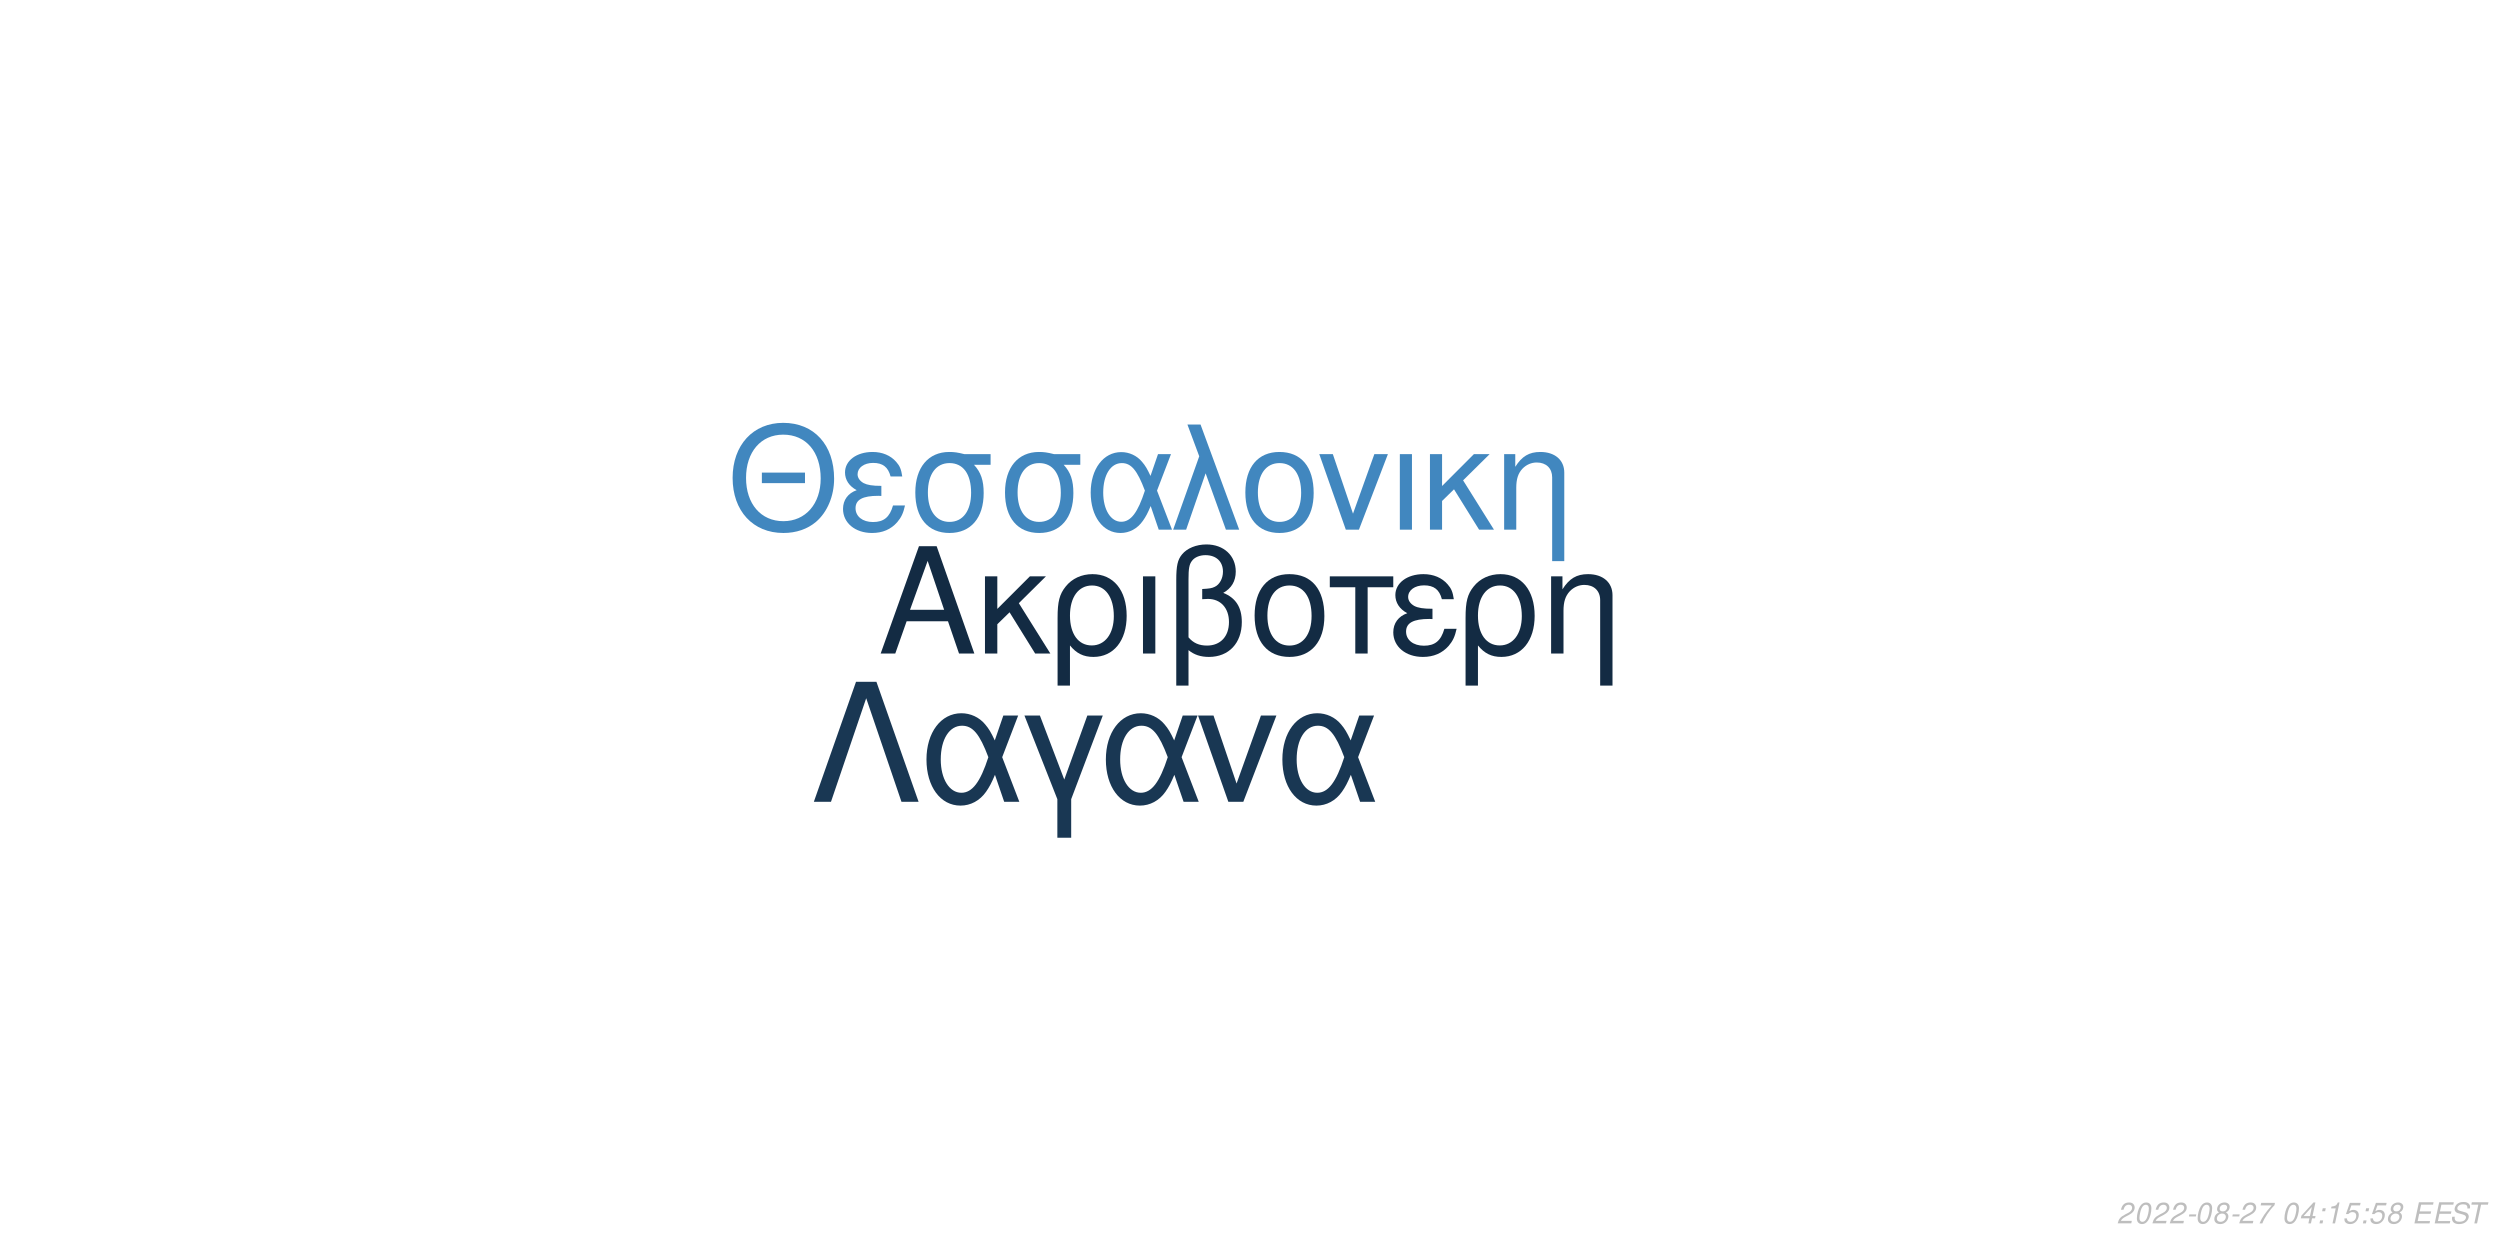
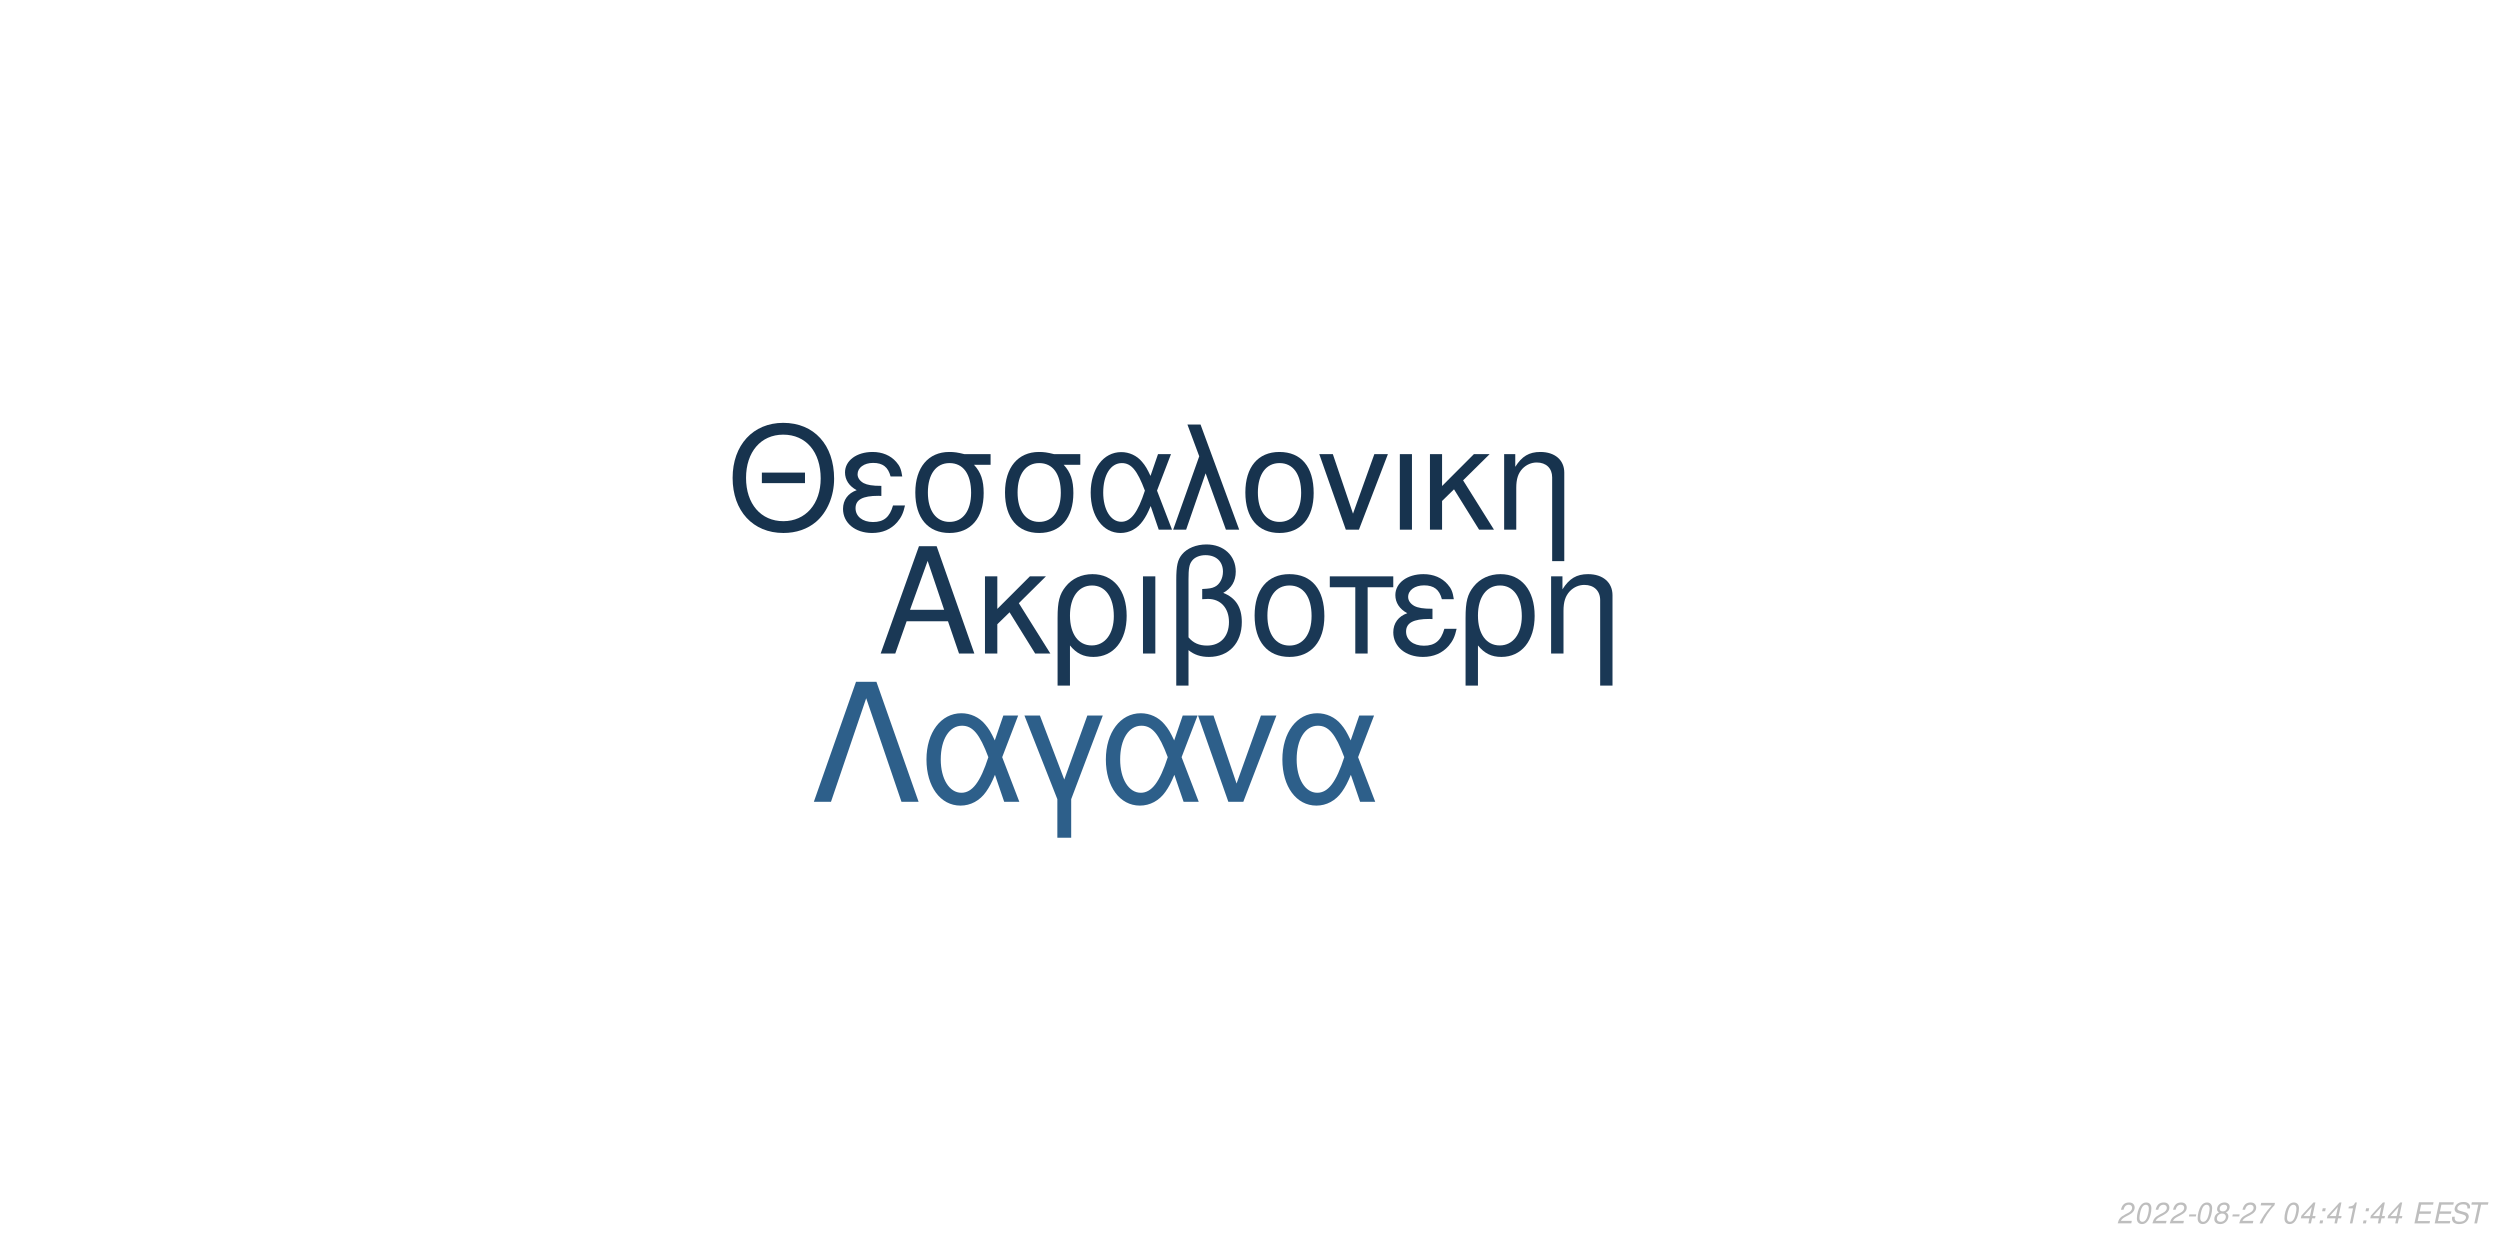
<svg xmlns="http://www.w3.org/2000/svg" xmlns:xlink="http://www.w3.org/1999/xlink" width="864pt" height="432pt" viewBox="0 0 864 432" version="1.1">
  <defs>
    <g>
      <symbol overflow="visible" id="glyph0-0">
        <path style="stroke:none;" d="" />
      </symbol>
      <symbol overflow="visible" id="glyph0-1">
        <path style="stroke:none;" d="M 24.125 -11.141 L 27.938 0 L 33.234 0 L 20.203 -37.094 L 14.094 -37.094 L 0.859 0 L 5.906 0 L 9.828 -11.141 Z M 22.797 -15.109 L 11 -15.109 L 17.094 -32.016 Z M 22.797 -15.109 " />
      </symbol>
      <symbol overflow="visible" id="glyph0-2">
        <path style="stroke:none;" d="M 7.172 -15.422 L 7.172 -26.672 L 2.906 -26.672 L 2.906 0 L 7.172 0 L 7.172 -10.125 L 11.406 -14.25 L 20.25 0 L 25.5 0 L 14.609 -17.406 L 23.969 -26.672 L 18.422 -26.672 Z M 7.172 -15.422 " />
      </symbol>
      <symbol overflow="visible" id="glyph0-3">
        <path style="stroke:none;" d="M 3 11.094 L 7.281 11.094 L 7.281 -2.797 C 9.516 -0.047 11.953 1.172 15.375 1.172 C 22.344 1.172 26.875 -4.422 26.875 -13.031 C 26.875 -21.891 22.297 -27.438 15.062 -27.438 C 11.297 -27.438 7.984 -25.906 5.797 -23.156 C 3.672 -20.516 3 -17.969 3 -12.359 Z M 14.906 -23.516 C 19.547 -23.516 22.438 -19.438 22.438 -12.922 C 22.438 -6.812 19.391 -2.797 14.812 -2.797 C 10.172 -2.797 7.281 -6.766 7.281 -13.125 C 7.281 -19.484 10.234 -23.516 14.906 -23.516 Z M 14.906 -23.516 " />
      </symbol>
      <symbol overflow="visible" id="glyph0-4">
        <path style="stroke:none;" d="M 3.516 0 L 7.781 0 L 7.781 -26.672 L 3.516 -26.672 Z M 3.516 0 " />
      </symbol>
      <symbol overflow="visible" id="glyph0-5">
        <path style="stroke:none;" d="M 4.016 11.094 L 8.25 11.094 L 8.25 -1.172 C 10.172 0.406 12.422 1.172 15.312 1.172 C 22.188 1.172 26.672 -3.609 26.672 -10.891 C 26.672 -15.984 24.578 -19.234 20.25 -20.969 C 23.109 -22.547 24.578 -25.031 24.578 -28.344 C 24.578 -33.844 20.406 -37.703 14.453 -37.703 C 10.938 -37.703 7.734 -36.391 6 -34.25 C 4.484 -32.422 4.016 -30.328 4.016 -25.391 Z M 8.25 -25.656 C 8.25 -29.359 8.5 -30.844 9.469 -32.062 C 10.375 -33.281 12.156 -34 14.094 -34 C 17.812 -34 20.156 -31.812 20.156 -28.297 C 20.156 -25.953 18.984 -23.812 17.297 -23.047 C 16.281 -22.547 15.469 -22.438 12.984 -22.297 L 12.984 -18.781 C 13.734 -18.828 14.344 -18.875 14.969 -18.875 C 19.344 -18.875 22.234 -15.719 22.234 -10.891 C 22.234 -5.906 19.281 -2.75 14.656 -2.75 C 11.953 -2.75 9.922 -3.609 8.25 -5.594 Z M 8.25 -25.656 " />
      </symbol>
      <symbol overflow="visible" id="glyph0-6">
        <path style="stroke:none;" d="M 14.094 -27.438 C 6.562 -27.438 2.094 -22.094 2.094 -13.125 C 2.094 -4.125 6.562 1.172 14.141 1.172 C 21.672 1.172 26.203 -4.172 26.203 -12.922 C 26.203 -22.188 21.828 -27.438 14.094 -27.438 Z M 14.141 -23.516 C 18.938 -23.516 21.781 -19.594 21.781 -12.984 C 21.781 -6.672 18.828 -2.75 14.141 -2.75 C 9.422 -2.75 6.516 -6.672 6.516 -13.125 C 6.516 -19.594 9.422 -23.516 14.141 -23.516 Z M 14.141 -23.516 " />
      </symbol>
      <symbol overflow="visible" id="glyph0-7">
        <path style="stroke:none;" d="M 7.891 0 L 12.156 0 L 12.156 -22.906 L 21.016 -22.906 L 21.016 -26.672 L -0.922 -26.672 L -0.922 -22.906 L 7.891 -22.906 Z M 7.891 0 " />
      </symbol>
      <symbol overflow="visible" id="glyph0-8">
        <path style="stroke:none;" d="M 14.562 -15.469 C 11.344 -15.469 9.562 -15.781 8.297 -16.438 C 6.922 -17.203 6.156 -18.328 6.156 -19.547 C 6.156 -21.891 8.453 -23.562 11.656 -23.562 C 15.062 -23.562 16.953 -22.094 17.812 -18.781 L 21.938 -18.781 C 21.578 -21.266 21.062 -22.5 19.797 -23.922 C 17.812 -26.203 14.906 -27.438 11.453 -27.438 C 5.797 -27.438 1.734 -24.375 1.734 -20.203 C 1.734 -17.609 3.156 -15.375 5.859 -13.938 C 2.797 -12.875 1.016 -10.484 1.016 -7.328 C 1.016 -2.391 5.297 1.172 11.25 1.172 C 14.969 1.172 17.906 -0.109 20.156 -2.641 C 21.578 -4.328 22.297 -5.797 22.906 -8.547 L 18.672 -8.547 C 17.5 -4.422 15.422 -2.703 11.609 -2.703 C 7.938 -2.703 5.438 -4.688 5.438 -7.578 C 5.438 -10.578 7.938 -11.953 13.484 -11.953 C 13.641 -11.953 14.094 -11.953 14.562 -11.906 Z M 14.562 -15.469 " />
      </symbol>
      <symbol overflow="visible" id="glyph0-9">
        <path style="stroke:none;" d="M 3.562 -26.672 L 3.562 0 L 7.844 0 L 7.844 -14.703 C 7.844 -17.906 8.5 -19.891 10.031 -21.531 C 11.406 -22.953 13.188 -23.719 15.062 -23.719 C 18.375 -23.719 20.516 -21.672 20.516 -18.469 L 20.516 11.094 L 24.781 11.094 L 24.781 -20.156 C 24.781 -24.578 21.469 -27.438 16.328 -27.438 C 12.359 -27.438 9.828 -25.906 7.484 -22.188 L 7.484 -26.672 Z M 3.562 -26.672 " />
      </symbol>
      <symbol overflow="visible" id="glyph1-0">
        <path style="stroke:none;" d="" />
      </symbol>
      <symbol overflow="visible" id="glyph1-1">
        <path style="stroke:none;" d="M 26.859 -19.734 L 11.953 -19.734 L 11.953 -16.094 L 26.859 -16.094 Z M 19.328 -36.922 C 8.922 -36.922 1.844 -29.25 1.844 -17.891 C 1.844 -6.484 8.875 1.141 19.391 1.141 C 23.812 1.141 27.703 -0.203 30.641 -2.688 C 34.578 -6.031 36.922 -11.656 36.922 -17.594 C 36.922 -29.297 30 -36.922 19.328 -36.922 Z M 19.328 -32.844 C 27.203 -32.844 32.281 -26.906 32.281 -17.688 C 32.281 -8.922 27.062 -2.938 19.391 -2.938 C 11.609 -2.938 6.484 -8.922 6.484 -17.891 C 6.484 -26.859 11.609 -32.844 19.328 -32.844 Z M 19.328 -32.844 " />
      </symbol>
      <symbol overflow="visible" id="glyph1-2">
        <path style="stroke:none;" d="M 14.25 -15.141 C 11.109 -15.141 9.375 -15.453 8.125 -16.094 C 6.781 -16.844 6.031 -17.938 6.031 -19.141 C 6.031 -21.422 8.266 -23.078 11.406 -23.078 C 14.75 -23.078 16.594 -21.625 17.438 -18.391 L 21.469 -18.391 C 21.125 -20.828 20.625 -22.031 19.391 -23.422 C 17.438 -25.656 14.594 -26.859 11.219 -26.859 C 5.688 -26.859 1.688 -23.875 1.688 -19.781 C 1.688 -17.234 3.094 -15.047 5.734 -13.656 C 2.734 -12.609 1 -10.266 1 -7.172 C 1 -2.344 5.188 1.141 11.016 1.141 C 14.656 1.141 17.547 -0.094 19.734 -2.594 C 21.125 -4.234 21.828 -5.688 22.422 -8.375 L 18.281 -8.375 C 17.141 -4.328 15.094 -2.641 11.359 -2.641 C 7.766 -2.641 5.328 -4.578 5.328 -7.422 C 5.328 -10.359 7.766 -11.703 13.203 -11.703 C 13.359 -11.703 13.797 -11.703 14.25 -11.656 Z M 14.25 -15.141 " />
      </symbol>
      <symbol overflow="visible" id="glyph1-3">
        <path style="stroke:none;" d="M 29 -26.109 L 19.938 -26.109 C 17.594 -26.703 16.438 -26.859 14.703 -26.859 C 7.469 -26.859 2.984 -21.469 2.984 -12.859 C 2.984 -4.031 7.375 1.141 14.797 1.141 C 22.172 1.141 26.609 -4.078 26.609 -12.656 C 26.609 -17.047 25.656 -19.828 23.266 -22.422 L 29 -22.422 Z M 14.797 -23.016 C 19.531 -23.016 22.266 -19.234 22.266 -12.75 C 22.266 -6.531 19.438 -2.688 14.797 -2.688 C 10.172 -2.688 7.328 -6.531 7.328 -12.859 C 7.328 -19.188 10.172 -23.016 14.797 -23.016 Z M 14.797 -23.016 " />
      </symbol>
      <symbol overflow="visible" id="glyph1-4">
        <path style="stroke:none;" d="M 29.344 -26.109 L 24.859 -26.109 L 22.266 -18.578 C 21.125 -21.031 20.484 -22.125 19.328 -23.469 C 17.547 -25.609 14.906 -26.812 12.156 -26.812 C 5.984 -26.812 1.594 -20.984 1.594 -12.812 C 1.594 -4.578 5.828 1.141 11.906 1.141 C 14.953 1.141 17.734 -0.344 19.625 -3.047 C 20.672 -4.531 21.281 -5.688 22.328 -8.172 L 25.109 0 L 29.703 0 L 24.516 -13.5 Z M 20.328 -13.5 C 17.891 -5.922 15.453 -2.734 12.156 -2.734 C 8.516 -2.734 5.922 -6.922 5.922 -12.812 C 5.922 -18.938 8.516 -23.016 12.359 -23.016 C 15.594 -23.016 17.688 -20.531 20.328 -13.5 Z M 20.328 -13.5 " />
      </symbol>
      <symbol overflow="visible" id="glyph1-5">
        <path style="stroke:none;" d="M 1.094 0 L 5.578 0 L 12.312 -19.484 L 19.328 0 L 23.922 0 L 10.562 -36.328 L 6.031 -36.328 L 10.109 -25.359 Z M 1.094 0 " />
      </symbol>
      <symbol overflow="visible" id="glyph1-6">
        <path style="stroke:none;" d="M 13.797 -26.859 C 6.422 -26.859 2.047 -21.625 2.047 -12.859 C 2.047 -4.031 6.422 1.141 13.859 1.141 C 21.234 1.141 25.656 -4.078 25.656 -12.656 C 25.656 -21.719 21.375 -26.859 13.797 -26.859 Z M 13.859 -23.016 C 18.531 -23.016 21.328 -19.188 21.328 -12.703 C 21.328 -6.531 18.438 -2.688 13.859 -2.688 C 9.219 -2.688 6.375 -6.531 6.375 -12.859 C 6.375 -19.188 9.219 -23.016 13.859 -23.016 Z M 13.859 -23.016 " />
      </symbol>
      <symbol overflow="visible" id="glyph1-7">
        <path style="stroke:none;" d="M 14.297 0 L 24.312 -26.109 L 19.625 -26.109 L 12.25 -5.531 L 5.281 -26.109 L 0.594 -26.109 L 9.766 0 Z M 14.297 0 " />
      </symbol>
      <symbol overflow="visible" id="glyph1-8">
        <path style="stroke:none;" d="M 3.438 0 L 7.625 0 L 7.625 -26.109 L 3.438 -26.109 Z M 3.438 0 " />
      </symbol>
      <symbol overflow="visible" id="glyph1-9">
        <path style="stroke:none;" d="M 7.031 -15.094 L 7.031 -26.109 L 2.844 -26.109 L 2.844 0 L 7.031 0 L 7.031 -9.922 L 11.156 -13.953 L 19.828 0 L 24.969 0 L 14.297 -17.047 L 23.469 -26.109 L 18.031 -26.109 Z M 7.031 -15.094 " />
      </symbol>
      <symbol overflow="visible" id="glyph1-10">
        <path style="stroke:none;" d="M 3.484 -26.109 L 3.484 0 L 7.672 0 L 7.672 -14.406 C 7.672 -17.547 8.328 -19.484 9.812 -21.078 C 11.156 -22.469 12.906 -23.219 14.75 -23.219 C 17.984 -23.219 20.078 -21.234 20.078 -18.094 L 20.078 10.859 L 24.266 10.859 L 24.266 -19.734 C 24.266 -24.062 21.031 -26.859 16 -26.859 C 12.109 -26.859 9.609 -25.359 7.328 -21.719 L 7.328 -26.109 Z M 3.484 -26.109 " />
      </symbol>
      <symbol overflow="visible" id="glyph2-0">
        <path style="stroke:none;" d="" />
      </symbol>
      <symbol overflow="visible" id="glyph2-1">
        <path style="stroke:none;" d="M 22.531 -41.484 L 15.484 -41.484 L 0.906 0 L 6.828 0 L 19 -35.797 L 31.188 0 L 37.109 0 Z M 22.531 -41.484 " />
      </symbol>
      <symbol overflow="visible" id="glyph2-2">
        <path style="stroke:none;" d="M 33.516 -29.812 L 28.391 -29.812 L 25.438 -21.219 C 24.125 -24.016 23.391 -25.266 22.078 -26.797 C 20.031 -29.25 17.016 -30.609 13.891 -30.609 C 6.828 -30.609 1.828 -23.953 1.828 -14.625 C 1.828 -5.234 6.656 1.312 13.594 1.312 C 17.078 1.312 20.266 -0.391 22.422 -3.469 C 23.609 -5.172 24.297 -6.484 25.5 -9.328 L 28.688 0 L 33.922 0 L 28 -15.422 Z M 23.219 -15.422 C 20.422 -6.766 17.641 -3.125 13.891 -3.125 C 9.734 -3.125 6.766 -7.906 6.766 -14.625 C 6.766 -21.625 9.734 -26.297 14.109 -26.297 C 17.812 -26.297 20.203 -23.453 23.219 -15.422 Z M 23.219 -15.422 " />
      </symbol>
      <symbol overflow="visible" id="glyph2-3">
        <path style="stroke:none;" d="M 12.062 12.406 L 16.844 12.406 L 16.844 -0.906 L 27.766 -29.812 L 22.422 -29.812 L 14.453 -7.688 L 6.031 -29.812 L 0.688 -29.812 L 12.062 -0.906 Z M 12.062 12.406 " />
      </symbol>
      <symbol overflow="visible" id="glyph2-4">
        <path style="stroke:none;" d="M 16.328 0 L 27.766 -29.812 L 22.422 -29.812 L 14 -6.312 L 6.031 -29.812 L 0.688 -29.812 L 11.156 0 Z M 16.328 0 " />
      </symbol>
      <symbol overflow="visible" id="glyph3-0">
        <path style="stroke:none;" d="" />
      </symbol>
      <symbol overflow="visible" id="glyph3-1">
        <path style="stroke:none;" d="M 5.234 -0.875 L 1.469 -0.875 C 1.641 -1.375 2.203 -1.891 3.109 -2.344 L 4.234 -2.938 C 5.562 -3.625 6.219 -4.469 6.219 -5.484 C 6.219 -5.938 6.062 -6.359 5.797 -6.656 C 5.469 -7.047 4.984 -7.234 4.312 -7.234 C 2.766 -7.234 1.891 -6.453 1.484 -4.734 L 2.375 -4.734 C 2.484 -5.188 2.609 -5.484 2.797 -5.75 C 3.094 -6.203 3.609 -6.453 4.188 -6.453 C 4.891 -6.453 5.344 -6.031 5.344 -5.375 C 5.344 -4.703 4.859 -4.094 4.016 -3.656 L 2.984 -3.125 C 1.234 -2.188 0.797 -1.656 0.344 -0.016 L 5.047 -0.016 Z M 5.234 -0.875 " />
      </symbol>
      <symbol overflow="visible" id="glyph3-2">
        <path style="stroke:none;" d="M 4.203 -7.234 C 3.375 -7.234 2.688 -6.812 2.125 -5.984 C 1.484 -5.047 0.984 -3.188 0.984 -1.734 C 0.984 -1.109 1.172 -0.562 1.484 -0.266 C 1.797 0.047 2.281 0.234 2.766 0.234 C 3.625 0.234 4.281 -0.156 4.859 -1.016 C 5.516 -1.953 6 -3.797 6 -5.266 C 6 -6.5 5.328 -7.234 4.203 -7.234 Z M 4.094 -6.453 C 4.734 -6.453 5.125 -5.984 5.125 -5.156 C 5.125 -4.203 4.781 -2.625 4.406 -1.812 C 3.984 -0.938 3.516 -0.547 2.875 -0.547 C 2.25 -0.547 1.875 -1.031 1.875 -1.828 C 1.875 -2.797 2.203 -4.344 2.594 -5.203 C 2.984 -6.047 3.453 -6.453 4.094 -6.453 Z M 4.094 -6.453 " />
      </symbol>
      <symbol overflow="visible" id="glyph3-3">
        <path style="stroke:none;" d="M 3.516 -3.125 L 1.125 -3.125 L 0.969 -2.406 L 3.359 -2.406 Z M 3.516 -3.125 " />
      </symbol>
      <symbol overflow="visible" id="glyph3-4">
        <path style="stroke:none;" d="M 4.766 -3.797 C 5.078 -3.969 5.234 -4.078 5.438 -4.234 C 5.812 -4.594 6.062 -5.172 6.062 -5.734 C 6.062 -6.625 5.344 -7.234 4.266 -7.234 C 2.812 -7.234 1.703 -6.219 1.703 -4.875 C 1.703 -4.406 1.875 -4.125 2.359 -3.812 C 1.297 -3.312 0.75 -2.516 0.75 -1.469 C 0.75 -0.438 1.547 0.234 2.812 0.234 C 3.656 0.234 4.359 -0.094 4.938 -0.734 C 5.359 -1.234 5.609 -1.859 5.609 -2.438 C 5.609 -3.047 5.312 -3.516 4.766 -3.797 Z M 4.109 -6.453 C 4.797 -6.453 5.188 -6.125 5.188 -5.578 C 5.188 -5.266 5.062 -4.922 4.859 -4.672 C 4.562 -4.312 4.188 -4.156 3.656 -4.156 C 2.984 -4.156 2.594 -4.453 2.594 -4.984 C 2.594 -5.859 3.203 -6.453 4.109 -6.453 Z M 3.453 -3.406 C 4.234 -3.406 4.734 -2.984 4.734 -2.312 C 4.734 -1.312 3.922 -0.547 2.875 -0.547 C 2.125 -0.547 1.625 -0.969 1.625 -1.625 C 1.625 -2.609 2.438 -3.406 3.453 -3.406 Z M 3.453 -3.406 " />
      </symbol>
      <symbol overflow="visible" id="glyph3-5">
        <path style="stroke:none;" d="M 6.703 -7.094 L 1.953 -7.094 L 1.766 -6.219 L 5.594 -6.219 C 3.344 -3.688 2.266 -2.109 1.375 0 L 2.344 0 C 3.031 -1.906 4.828 -4.594 6.547 -6.281 Z M 6.703 -7.094 " />
      </symbol>
      <symbol overflow="visible" id="glyph3-6">
        <path style="stroke:none;" d="" />
      </symbol>
      <symbol overflow="visible" id="glyph3-7">
        <path style="stroke:none;" d="M 3.625 -1.75 L 3.266 0 L 4.141 0 L 4.516 -1.75 L 5.562 -1.75 L 5.734 -2.531 L 4.688 -2.531 L 5.688 -7.234 L 5.016 -7.234 L 0.844 -2.672 L 0.641 -1.75 Z M 3.797 -2.531 L 1.594 -2.531 L 4.469 -5.703 Z M 3.797 -2.531 " />
      </symbol>
      <symbol overflow="visible" id="glyph3-8">
        <path style="stroke:none;" d="M 2.359 -1.031 L 1.312 -1.031 L 1.094 0 L 2.141 0 Z M 3.266 -5.234 L 2.219 -5.234 L 2 -4.203 L 3.047 -4.203 Z M 3.266 -5.234 " />
      </symbol>
      <symbol overflow="visible" id="glyph3-9">
        <path style="stroke:none;" d="M 3.703 -5.188 L 2.594 0 L 3.469 0 L 5.016 -7.234 L 4.438 -7.234 C 3.906 -6.156 3.688 -6.016 2.234 -5.812 L 2.109 -5.188 Z M 3.703 -5.188 " />
      </symbol>
      <symbol overflow="visible" id="glyph3-10">
-         <path style="stroke:none;" d="M 6.297 -7.094 L 2.594 -7.094 L 1.234 -3.234 L 2.047 -3.234 C 2.656 -3.766 2.938 -3.906 3.531 -3.906 C 4.328 -3.906 4.797 -3.453 4.797 -2.688 C 4.797 -1.438 3.969 -0.547 2.828 -0.547 C 2.031 -0.547 1.609 -0.938 1.578 -1.734 L 0.703 -1.734 L 0.703 -1.516 C 0.703 -0.938 0.844 -0.547 1.188 -0.266 C 1.562 0.062 2.078 0.234 2.703 0.234 C 3.656 0.234 4.391 -0.156 4.984 -0.922 C 5.422 -1.5 5.672 -2.234 5.672 -2.953 C 5.672 -4 4.938 -4.672 3.812 -4.672 C 3.328 -4.672 2.906 -4.547 2.406 -4.234 L 3.109 -6.219 L 6.109 -6.219 Z M 6.297 -7.094 " />
+         <path style="stroke:none;" d="M 2.547 -3.312 L 6.5 -3.312 L 6.688 -4.141 L 2.719 -4.141 L 3.219 -6.469 L 7.344 -6.469 L 7.516 -7.297 L 2.453 -7.297 L 0.906 0 L 6.125 0 L 6.297 -0.812 L 2.016 -0.812 Z M 2.547 -3.312 " />
      </symbol>
      <symbol overflow="visible" id="glyph3-11">
-         <path style="stroke:none;" d="M 2.547 -3.312 L 6.5 -3.312 L 6.688 -4.141 L 2.719 -4.141 L 3.219 -6.469 L 7.344 -6.469 L 7.516 -7.297 L 2.453 -7.297 L 0.906 0 L 6.125 0 L 6.297 -0.812 L 2.016 -0.812 Z M 2.547 -3.312 " />
+         <path style="stroke:none;" d="M 7.062 -5.156 C 7.125 -5.438 7.141 -5.562 7.141 -5.703 C 7.141 -6.156 6.938 -6.594 6.594 -6.891 C 6.188 -7.25 5.656 -7.406 4.875 -7.406 C 3.844 -7.406 3.047 -7.125 2.5 -6.562 C 2.094 -6.141 1.781 -5.438 1.781 -4.922 C 1.781 -4.297 2.219 -3.766 2.891 -3.562 L 4.594 -3.094 C 5.406 -2.859 5.734 -2.578 5.734 -2.094 C 5.734 -1.781 5.547 -1.406 5.266 -1.141 C 4.844 -0.766 4.266 -0.578 3.453 -0.578 C 2.328 -0.578 1.812 -0.984 1.812 -1.906 C 1.812 -2.047 1.812 -2.125 1.844 -2.312 L 0.984 -2.312 C 0.906 -2.062 0.891 -1.906 0.891 -1.688 C 0.891 -0.484 1.797 0.234 3.297 0.234 C 4.359 0.234 5.234 -0.062 5.812 -0.609 C 6.344 -1.078 6.688 -1.797 6.688 -2.375 C 6.688 -2.641 6.609 -2.906 6.453 -3.156 C 6.234 -3.5 5.938 -3.703 5.469 -3.828 L 3.75 -4.312 C 2.984 -4.547 2.734 -4.734 2.734 -5.188 C 2.734 -5.547 2.875 -5.844 3.188 -6.109 C 3.547 -6.438 4.031 -6.594 4.703 -6.594 C 5.266 -6.594 5.688 -6.484 5.906 -6.297 C 6.094 -6.125 6.219 -5.797 6.219 -5.516 C 6.219 -5.422 6.203 -5.344 6.188 -5.156 Z M 7.062 -5.156 " />
      </symbol>
      <symbol overflow="visible" id="glyph3-12">
-         <path style="stroke:none;" d="M 7.062 -5.156 C 7.125 -5.438 7.141 -5.562 7.141 -5.703 C 7.141 -6.156 6.938 -6.594 6.594 -6.891 C 6.188 -7.25 5.656 -7.406 4.875 -7.406 C 3.844 -7.406 3.047 -7.125 2.5 -6.562 C 2.094 -6.141 1.781 -5.438 1.781 -4.922 C 1.781 -4.297 2.219 -3.766 2.891 -3.562 L 4.594 -3.094 C 5.406 -2.859 5.734 -2.578 5.734 -2.094 C 5.734 -1.781 5.547 -1.406 5.266 -1.141 C 4.844 -0.766 4.266 -0.578 3.453 -0.578 C 2.328 -0.578 1.812 -0.984 1.812 -1.906 C 1.812 -2.047 1.812 -2.125 1.844 -2.312 L 0.984 -2.312 C 0.906 -2.062 0.891 -1.906 0.891 -1.688 C 0.891 -0.484 1.797 0.234 3.297 0.234 C 4.359 0.234 5.234 -0.062 5.812 -0.609 C 6.344 -1.078 6.688 -1.797 6.688 -2.375 C 6.688 -2.641 6.609 -2.906 6.453 -3.156 C 6.234 -3.5 5.938 -3.703 5.469 -3.828 L 3.75 -4.312 C 2.984 -4.547 2.734 -4.734 2.734 -5.188 C 2.734 -5.547 2.875 -5.844 3.188 -6.109 C 3.547 -6.438 4.031 -6.594 4.703 -6.594 C 5.266 -6.594 5.688 -6.484 5.906 -6.297 C 6.094 -6.125 6.219 -5.797 6.219 -5.516 C 6.219 -5.422 6.203 -5.344 6.188 -5.156 Z M 7.062 -5.156 " />
-       </symbol>
-       <symbol overflow="visible" id="glyph3-13">
        <path style="stroke:none;" d="M 4.938 -6.469 L 7.312 -6.469 L 7.484 -7.297 L 1.75 -7.297 L 1.578 -6.469 L 3.984 -6.469 L 2.609 0 L 3.547 0 Z M 4.938 -6.469 " />
      </symbol>
    </g>
  </defs>
  <g id="surface1">
    <rect x="0" y="0" width="864" height="432" style="fill:rgb(100%,100%,100%);fill-opacity:1;stroke:none;" />
-     <g style="fill:rgb(7.451%,16.863%,26.275%);fill-opacity:1;">
+     <g style="fill:rgb(10.196%,21.961%,33.333%);fill-opacity:1;">
      <use xlink:href="#glyph0-1" x="303.5" y="225.861" />
      <use xlink:href="#glyph0-2" x="337.5" y="225.861" />
      <use xlink:href="#glyph0-3" x="362.5" y="225.861" />
      <use xlink:href="#glyph0-4" x="391.5" y="225.861" />
      <use xlink:href="#glyph0-5" x="402.5" y="225.861" />
      <use xlink:href="#glyph0-6" x="431.5" y="225.861" />
      <use xlink:href="#glyph0-7" x="460.5" y="225.861" />
      <use xlink:href="#glyph0-8" x="480.5" y="225.861" />
      <use xlink:href="#glyph0-3" x="503.5" y="225.861" />
      <use xlink:href="#glyph0-9" x="532.5" y="225.861" />
    </g>
-     <g style="fill:rgb(25.49%,52.941%,74.902%);fill-opacity:1;">
+     <g style="fill:rgb(9.02%,20%,30.588%);fill-opacity:1;">
      <use xlink:href="#glyph1-1" x="251.348" y="183.058" />
      <use xlink:href="#glyph1-2" x="290.348" y="183.058" />
      <use xlink:href="#glyph1-3" x="313.348" y="183.058" />
      <use xlink:href="#glyph1-3" x="344.348" y="183.058" />
      <use xlink:href="#glyph1-4" x="375.348" y="183.058" />
      <use xlink:href="#glyph1-5" x="404.348" y="183.058" />
      <use xlink:href="#glyph1-6" x="428.348" y="183.058" />
      <use xlink:href="#glyph1-7" x="455.348" y="183.058" />
      <use xlink:href="#glyph1-8" x="480.348" y="183.058" />
      <use xlink:href="#glyph1-9" x="491.348" y="183.058" />
      <use xlink:href="#glyph1-10" x="516.348" y="183.058" />
    </g>
-     <g style="fill:rgb(9.804%,21.569%,32.549%);fill-opacity:1;">
+     <g style="fill:rgb(17.647%,37.255%,54.118%);fill-opacity:1;">
      <use xlink:href="#glyph2-1" x="280.359" y="277.105" />
      <use xlink:href="#glyph2-2" x="318.359" y="277.105" />
      <use xlink:href="#glyph2-3" x="353.359" y="277.105" />
      <use xlink:href="#glyph2-2" x="380.359" y="277.105" />
      <use xlink:href="#glyph2-4" x="413.359" y="277.105" />
      <use xlink:href="#glyph2-2" x="441.359" y="277.105" />
    </g>
    <g style="fill:rgb(74.51%,74.51%,74.51%);fill-opacity:1;">
      <use xlink:href="#glyph3-1" x="731.52" y="422.81" />
      <use xlink:href="#glyph3-2" x="737.52" y="422.81" />
      <use xlink:href="#glyph3-1" x="743.52" y="422.81" />
      <use xlink:href="#glyph3-1" x="749.52" y="422.81" />
      <use xlink:href="#glyph3-3" x="755.52" y="422.81" />
      <use xlink:href="#glyph3-2" x="758.52" y="422.81" />
      <use xlink:href="#glyph3-4" x="764.52" y="422.81" />
      <use xlink:href="#glyph3-3" x="770.52" y="422.81" />
      <use xlink:href="#glyph3-1" x="773.52" y="422.81" />
      <use xlink:href="#glyph3-5" x="779.52" y="422.81" />
      <use xlink:href="#glyph3-6" x="785.52" y="422.81" />
      <use xlink:href="#glyph3-2" x="788.52" y="422.81" />
      <use xlink:href="#glyph3-7" x="794.52" y="422.81" />
      <use xlink:href="#glyph3-8" x="800.52" y="422.81" />
-       <use xlink:href="#glyph3-9" x="803.52" y="422.81" />
-       <use xlink:href="#glyph3-10" x="809.52" y="422.81" />
+       <use xlink:href="#glyph3-7" x="803.52" y="422.81" />
+       <use xlink:href="#glyph3-9" x="809.52" y="422.81" />
      <use xlink:href="#glyph3-8" x="815.52" y="422.81" />
-       <use xlink:href="#glyph3-10" x="818.52" y="422.81" />
-       <use xlink:href="#glyph3-4" x="824.52" y="422.81" />
+       <use xlink:href="#glyph3-7" x="818.52" y="422.81" />
+       <use xlink:href="#glyph3-7" x="824.52" y="422.81" />
      <use xlink:href="#glyph3-6" x="830.52" y="422.81" />
-       <use xlink:href="#glyph3-11" x="833.52" y="422.81" />
-       <use xlink:href="#glyph3-11" x="840.52" y="422.81" />
-       <use xlink:href="#glyph3-12" x="846.52" y="422.81" />
-       <use xlink:href="#glyph3-13" x="852.52" y="422.81" />
+       <use xlink:href="#glyph3-10" x="833.52" y="422.81" />
+       <use xlink:href="#glyph3-10" x="840.52" y="422.81" />
+       <use xlink:href="#glyph3-11" x="846.52" y="422.81" />
+       <use xlink:href="#glyph3-12" x="852.52" y="422.81" />
    </g>
  </g>
</svg>
